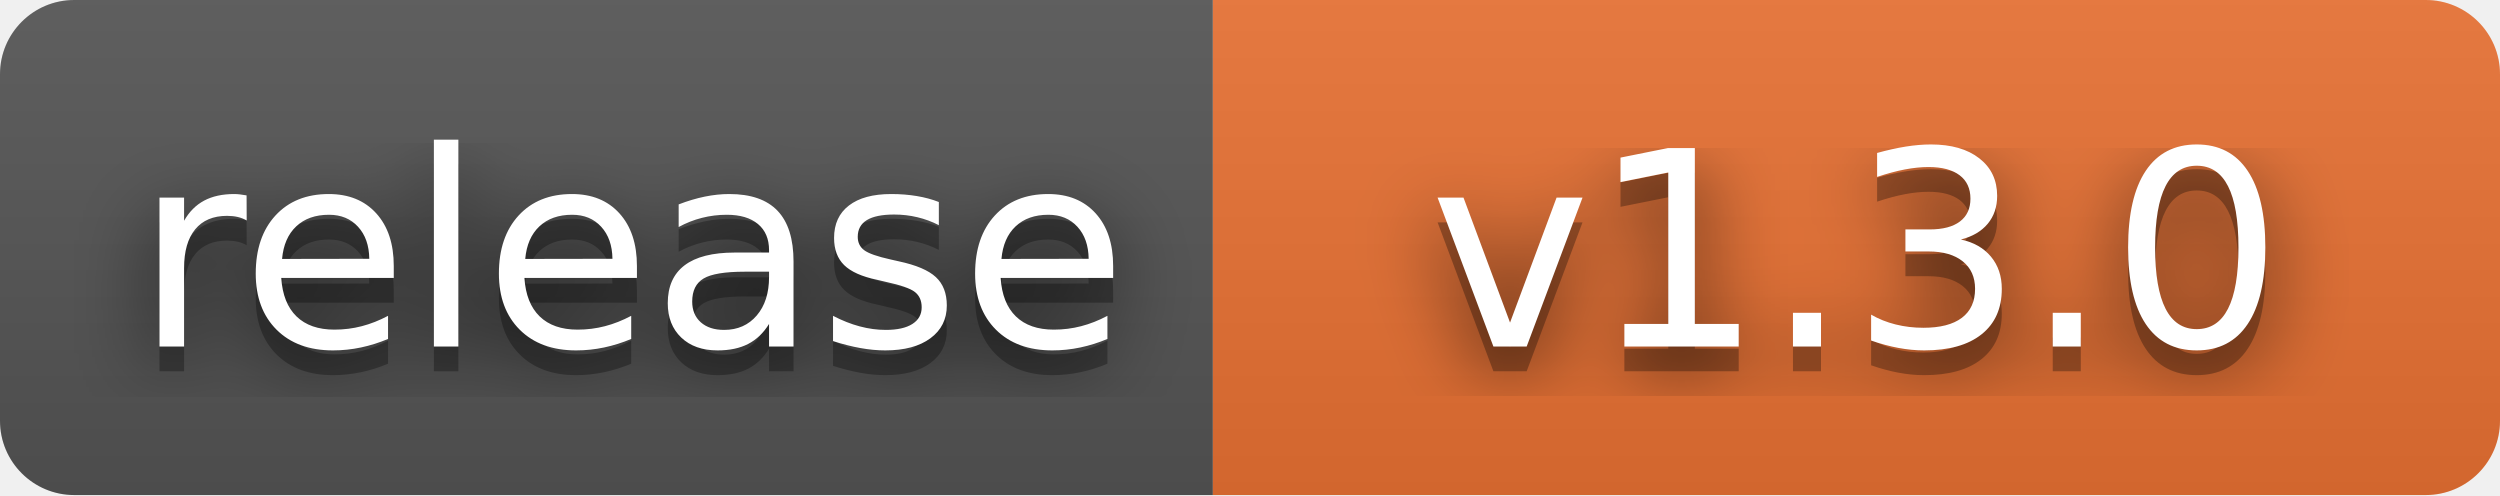
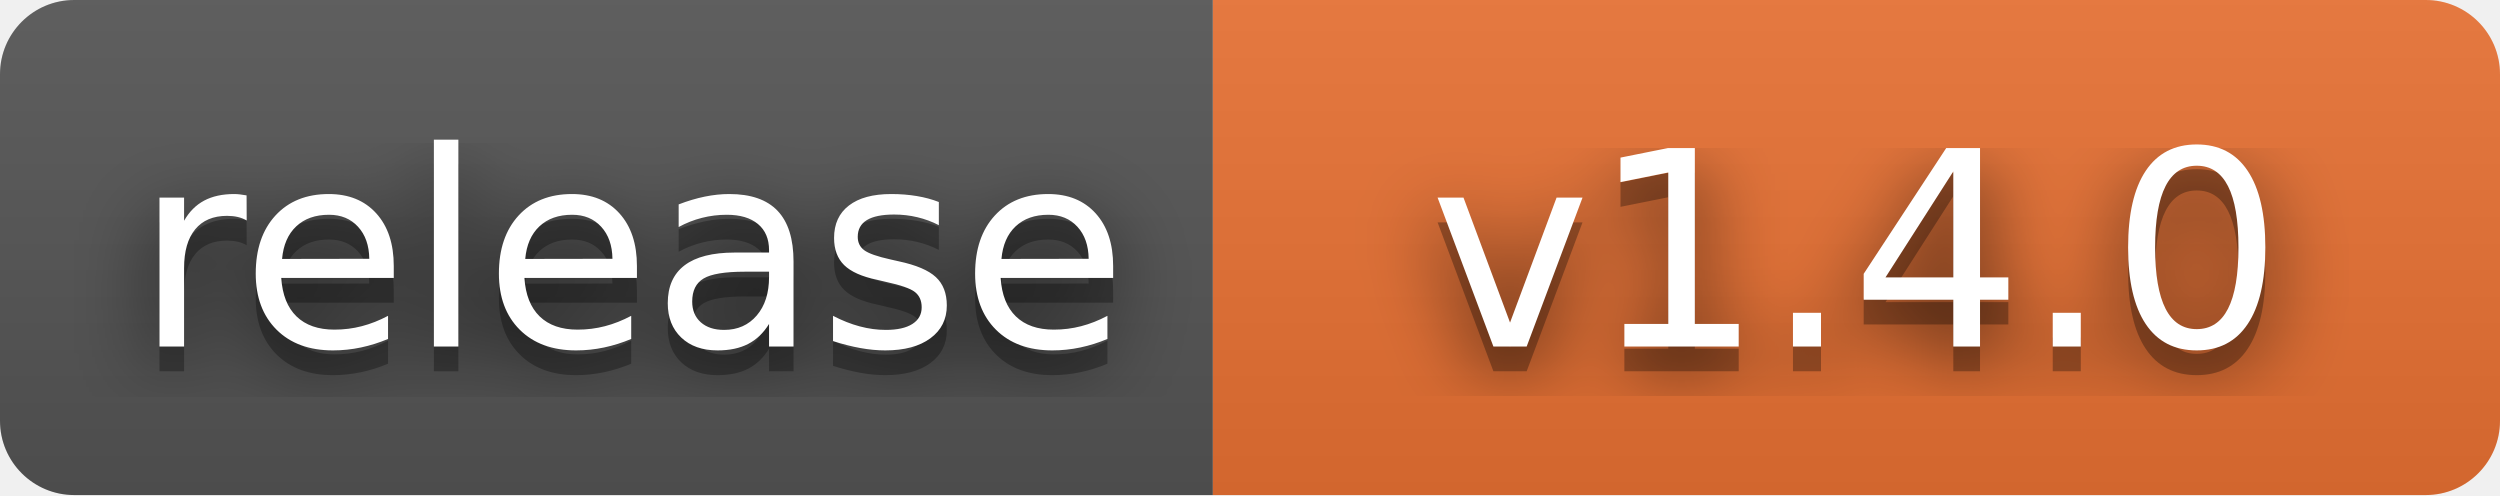
- <svg xmlns="http://www.w3.org/2000/svg" width="101" height="20" role="img" aria-label="release: v1.3.0">
+ <svg xmlns="http://www.w3.org/2000/svg" width="101" height="20" role="img" aria-label="release: v1.4.0">
  <filter id="blur">
    <feGaussianBlur stdDeviation="16" />
  </filter>
  <linearGradient id="s" x2="0" y2="100%">
    <stop offset="0" stop-color="#bbb" stop-opacity=".1" />
    <stop offset="1" stop-opacity=".1" />
  </linearGradient>
  <clipPath id="r">
    <rect width="101" height="20" rx="3" />
  </clipPath>
  <g clip-path="url(#r)">
    <rect width="49" height="20" fill="#555" />
    <rect x="49" width="52" height="20" fill="#ea7233" />
    <rect width="101" height="20" fill="url(#s)" />
  </g>
  <g fill="#fff" text-anchor="middle" font-family="Verdana,Geneva,DejaVu Sans,sans-serif" text-rendering="geometricPrecision" font-size="110">
    <g transform="scale(.1)">
      <g aria-hidden="true" fill="#010101">
        <text x="255" y="150" fill-opacity=".8" filter="url(#blur)" textLength="390">release</text>
        <text x="255" y="150" fill-opacity=".3" textLength="390">release</text>
      </g>
      <text x="255" y="140" textLength="390">release</text>
    </g>
    <g transform="scale(.1)">
      <g aria-hidden="true" fill="#010101">
-         <text x="750" y="150" fill-opacity=".8" filter="url(#blur)" textLength="420">v1.3.0</text>
-         <text x="750" y="150" fill-opacity=".3" textLength="420">v1.3.0</text>
+         <text x="750" y="150" fill-opacity=".8" filter="url(#blur)" textLength="420">v1.4.0</text>
+         <text x="750" y="150" fill-opacity=".3" textLength="420">v1.4.0</text>
      </g>
-       <text x="750" y="140" textLength="420">v1.3.0</text>
+       <text x="750" y="140" textLength="420">v1.4.0</text>
    </g>
  </g>
</svg>
